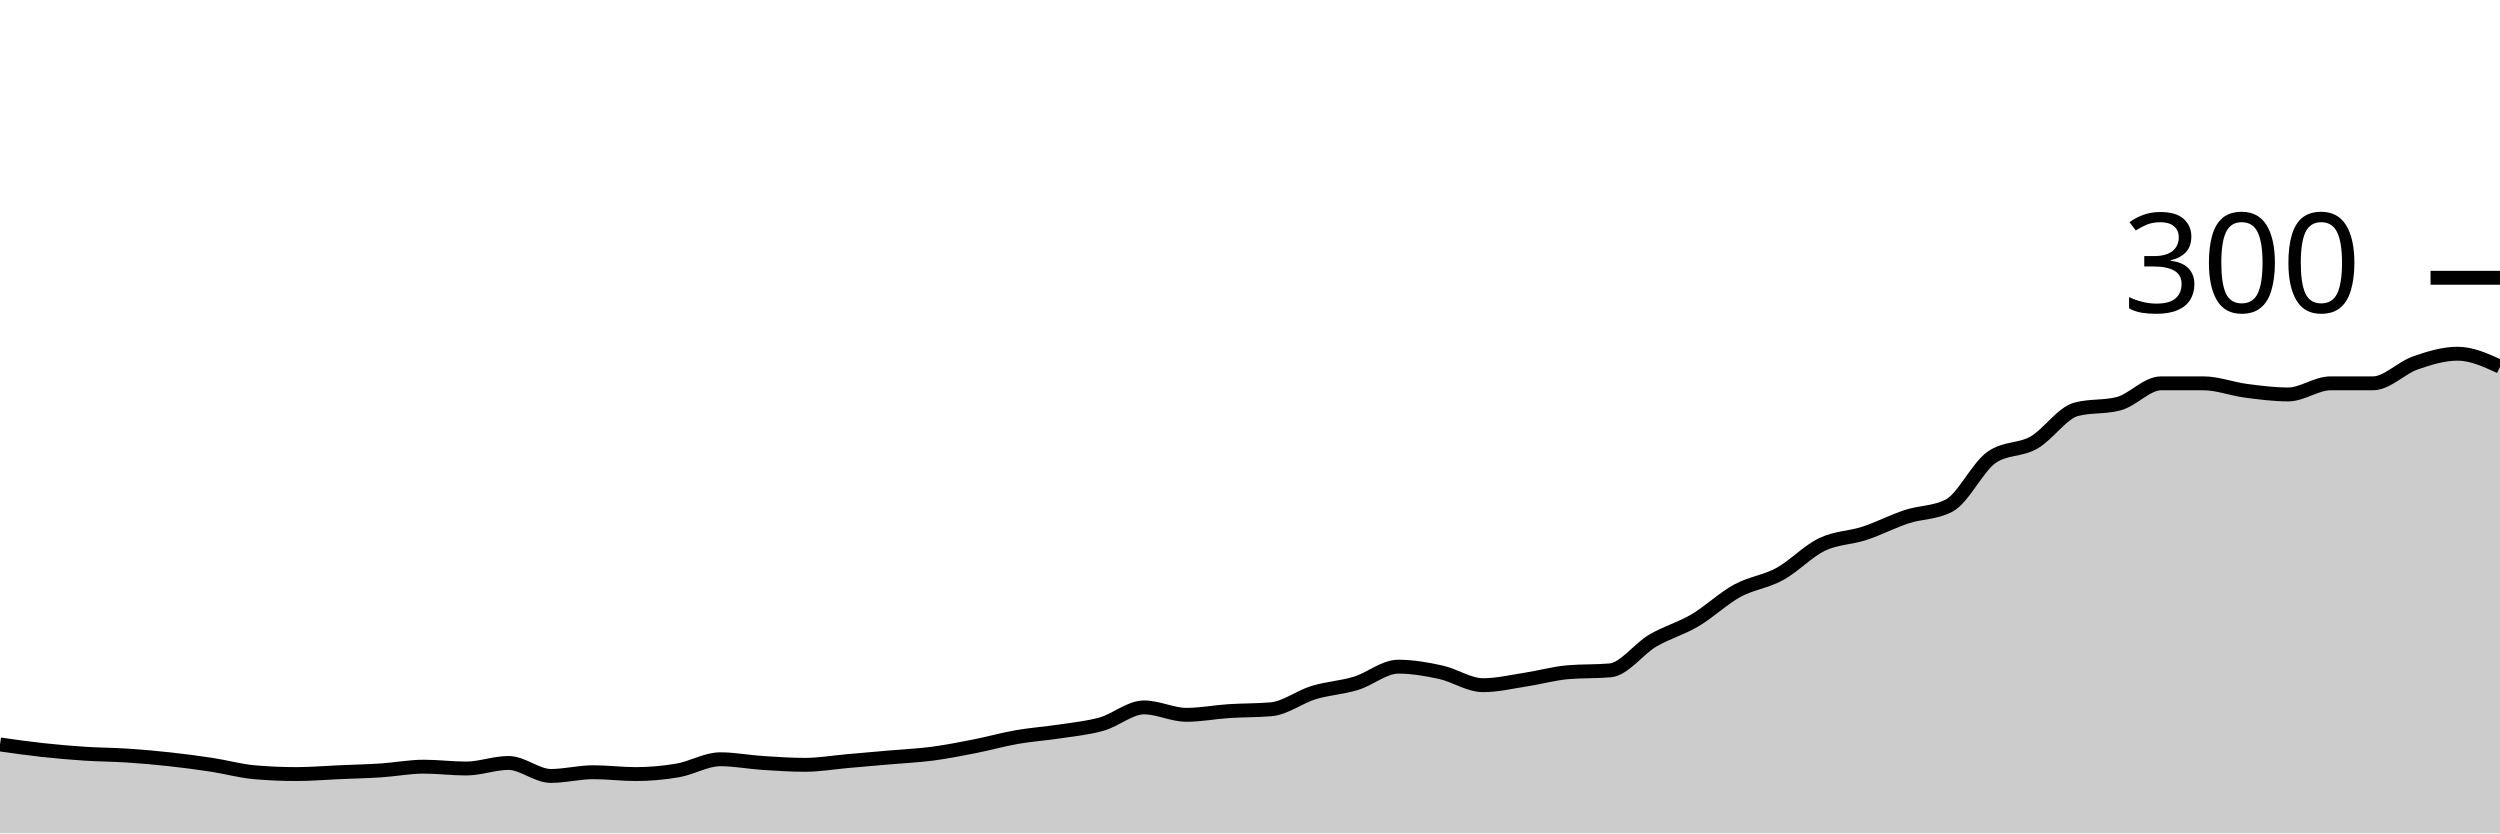
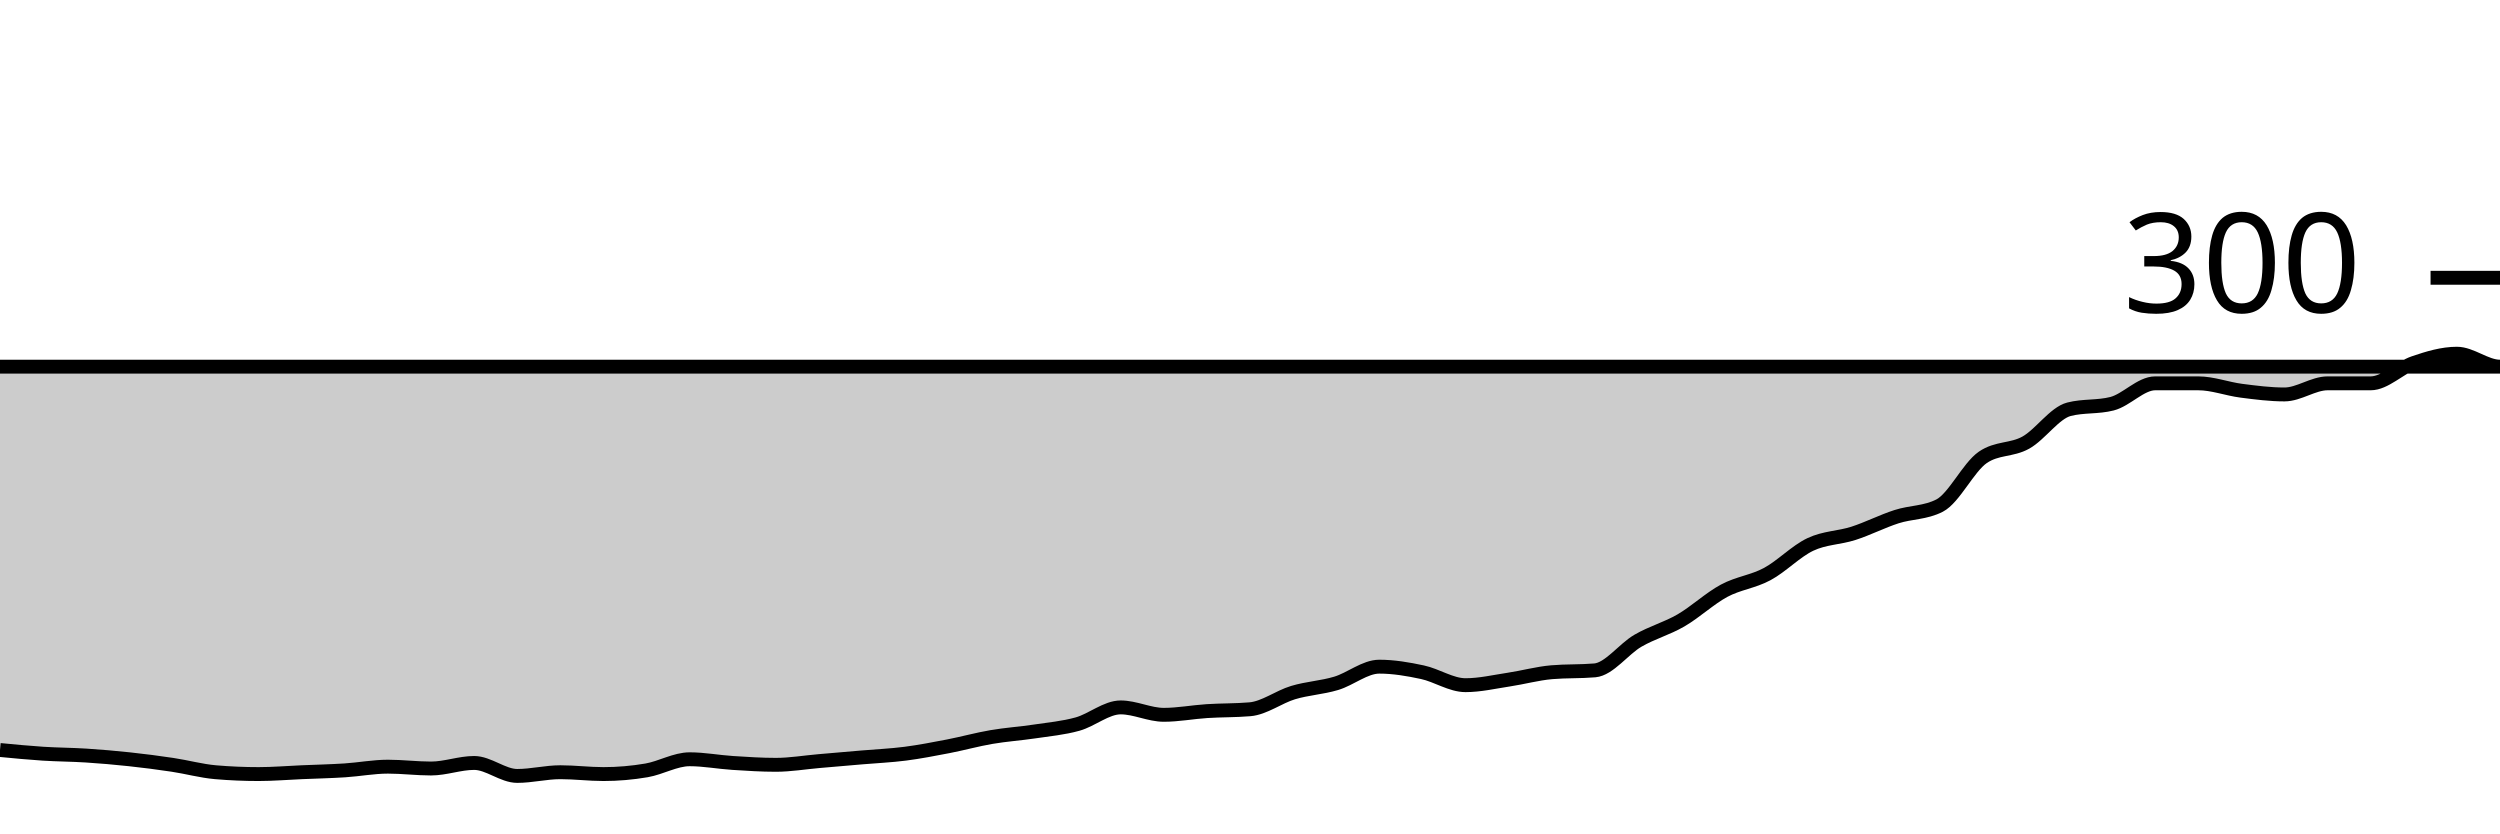
<svg xmlns="http://www.w3.org/2000/svg" viewBox="0 0 180 60">
  <g transform="translate(0,20)">
-     <path class="area" fill="rgba(0, 0, 0, 0.2)" d="M0,33.6C1.017,33.744,2.034,33.889,3.051,34C4.068,34.111,5.085,34.2,6.102,34.267C7.119,34.333,8.136,34.333,9.153,34.4C10.169,34.467,11.186,34.556,12.203,34.667C13.22,34.778,14.237,34.911,15.254,35.067C16.271,35.222,17.288,35.511,18.305,35.6C19.322,35.689,20.339,35.733,21.356,35.733C22.373,35.733,23.39,35.644,24.407,35.6C25.424,35.556,26.441,35.533,27.458,35.467C28.475,35.4,29.492,35.2,30.508,35.2C31.525,35.2,32.542,35.333,33.559,35.333C34.576,35.333,35.593,34.933,36.61,34.933C37.627,34.933,38.644,35.867,39.661,35.867C40.678,35.867,41.695,35.6,42.712,35.6C43.729,35.6,44.746,35.733,45.763,35.733C46.78,35.733,47.797,35.644,48.814,35.467C49.831,35.289,50.847,34.667,51.864,34.667C52.881,34.667,53.898,34.867,54.915,34.933C55.932,35,56.949,35.067,57.966,35.067C58.983,35.067,60,34.889,61.017,34.8C62.034,34.711,63.051,34.622,64.068,34.533C65.085,34.444,66.102,34.4,67.119,34.267C68.136,34.133,69.153,33.933,70.169,33.733C71.186,33.533,72.203,33.244,73.22,33.067C74.237,32.889,75.254,32.822,76.271,32.667C77.288,32.511,78.305,32.422,79.322,32.133C80.339,31.844,81.356,30.933,82.373,30.933C83.39,30.933,84.407,31.467,85.424,31.467C86.441,31.467,87.458,31.267,88.475,31.2C89.492,31.133,90.508,31.156,91.525,31.067C92.542,30.978,93.559,30.178,94.576,29.867C95.593,29.556,96.61,29.511,97.627,29.2C98.644,28.889,99.661,28,100.678,28C101.695,28,102.712,28.178,103.729,28.4C104.746,28.622,105.763,29.333,106.78,29.333C107.797,29.333,108.814,29.089,109.831,28.933C110.847,28.778,111.864,28.489,112.881,28.4C113.898,28.311,114.915,28.356,115.932,28.267C116.949,28.178,117.966,26.733,118.983,26.133C120,25.533,121.017,25.267,122.034,24.667C123.051,24.067,124.068,23.089,125.085,22.533C126.102,21.978,127.119,21.889,128.136,21.333C129.153,20.778,130.169,19.689,131.186,19.2C132.203,18.711,133.22,18.733,134.237,18.4C135.254,18.067,136.271,17.533,137.288,17.2C138.305,16.867,139.322,16.933,140.339,16.4C141.356,15.867,142.373,13.644,143.39,12.933C144.407,12.222,145.424,12.444,146.441,11.867C147.458,11.289,148.475,9.733,149.492,9.467C150.508,9.2,151.525,9.333,152.542,9.067C153.559,8.8,154.576,7.6,155.593,7.6C156.61,7.6,157.627,7.6,158.644,7.6C159.661,7.6,160.678,8,161.695,8.133C162.712,8.267,163.729,8.4,164.746,8.4C165.763,8.4,166.78,7.6,167.797,7.6C168.814,7.6,169.831,7.6,170.847,7.6C171.864,7.6,172.881,6.489,173.898,6.133C174.915,5.778,175.932,5.467,176.949,5.467C177.966,5.467,178.983,5.933,180,6.4L180,40C178.983,40,177.966,40,176.949,40C175.932,40,174.915,40,173.898,40C172.881,40,171.864,40,170.847,40C169.831,40,168.814,40,167.797,40C166.78,40,165.763,40,164.746,40C163.729,40,162.712,40,161.695,40C160.678,40,159.661,40,158.644,40C157.627,40,156.61,40,155.593,40C154.576,40,153.559,40,152.542,40C151.525,40,150.508,40,149.492,40C148.475,40,147.458,40,146.441,40C145.424,40,144.407,40,143.39,40C142.373,40,141.356,40,140.339,40C139.322,40,138.305,40,137.288,40C136.271,40,135.254,40,134.237,40C133.22,40,132.203,40,131.186,40C130.169,40,129.153,40,128.136,40C127.119,40,126.102,40,125.085,40C124.068,40,123.051,40,122.034,40C121.017,40,120,40,118.983,40C117.966,40,116.949,40,115.932,40C114.915,40,113.898,40,112.881,40C111.864,40,110.847,40,109.831,40C108.814,40,107.797,40,106.78,40C105.763,40,104.746,40,103.729,40C102.712,40,101.695,40,100.678,40C99.661,40,98.644,40,97.627,40C96.61,40,95.593,40,94.576,40C93.559,40,92.542,40,91.525,40C90.508,40,89.492,40,88.475,40C87.458,40,86.441,40,85.424,40C84.407,40,83.39,40,82.373,40C81.356,40,80.339,40,79.322,40C78.305,40,77.288,40,76.271,40C75.254,40,74.237,40,73.22,40C72.203,40,71.186,40,70.169,40C69.153,40,68.136,40,67.119,40C66.102,40,65.085,40,64.068,40C63.051,40,62.034,40,61.017,40C60,40,58.983,40,57.966,40C56.949,40,55.932,40,54.915,40C53.898,40,52.881,40,51.864,40C50.847,40,49.831,40,48.814,40C47.797,40,46.78,40,45.763,40C44.746,40,43.729,40,42.712,40C41.695,40,40.678,40,39.661,40C38.644,40,37.627,40,36.61,40C35.593,40,34.576,40,33.559,40C32.542,40,31.525,40,30.508,40C29.492,40,28.475,40,27.458,40C26.441,40,25.424,40,24.407,40C23.39,40,22.373,40,21.356,40C20.339,40,19.322,40,18.305,40C17.288,40,16.271,40,15.254,40C14.237,40,13.22,40,12.203,40C11.186,40,10.169,40,9.153,40C8.136,40,7.119,40,6.102,40C5.085,40,4.068,40,3.051,40C2.034,40,1.017,40,0,40Z" />
-     <path class="line" stroke="black" fill="none" d="M0,33.6C1.017,33.744,2.034,33.889,3.051,34C4.068,34.111,5.085,34.2,6.102,34.267C7.119,34.333,8.136,34.333,9.153,34.4C10.169,34.467,11.186,34.556,12.203,34.667C13.22,34.778,14.237,34.911,15.254,35.067C16.271,35.222,17.288,35.511,18.305,35.6C19.322,35.689,20.339,35.733,21.356,35.733C22.373,35.733,23.39,35.644,24.407,35.6C25.424,35.556,26.441,35.533,27.458,35.467C28.475,35.4,29.492,35.2,30.508,35.2C31.525,35.2,32.542,35.333,33.559,35.333C34.576,35.333,35.593,34.933,36.61,34.933C37.627,34.933,38.644,35.867,39.661,35.867C40.678,35.867,41.695,35.6,42.712,35.6C43.729,35.6,44.746,35.733,45.763,35.733C46.78,35.733,47.797,35.644,48.814,35.467C49.831,35.289,50.847,34.667,51.864,34.667C52.881,34.667,53.898,34.867,54.915,34.933C55.932,35,56.949,35.067,57.966,35.067C58.983,35.067,60,34.889,61.017,34.8C62.034,34.711,63.051,34.622,64.068,34.533C65.085,34.444,66.102,34.4,67.119,34.267C68.136,34.133,69.153,33.933,70.169,33.733C71.186,33.533,72.203,33.244,73.22,33.067C74.237,32.889,75.254,32.822,76.271,32.667C77.288,32.511,78.305,32.422,79.322,32.133C80.339,31.844,81.356,30.933,82.373,30.933C83.39,30.933,84.407,31.467,85.424,31.467C86.441,31.467,87.458,31.267,88.475,31.2C89.492,31.133,90.508,31.156,91.525,31.067C92.542,30.978,93.559,30.178,94.576,29.867C95.593,29.556,96.61,29.511,97.627,29.2C98.644,28.889,99.661,28,100.678,28C101.695,28,102.712,28.178,103.729,28.4C104.746,28.622,105.763,29.333,106.78,29.333C107.797,29.333,108.814,29.089,109.831,28.933C110.847,28.778,111.864,28.489,112.881,28.4C113.898,28.311,114.915,28.356,115.932,28.267C116.949,28.178,117.966,26.733,118.983,26.133C120,25.533,121.017,25.267,122.034,24.667C123.051,24.067,124.068,23.089,125.085,22.533C126.102,21.978,127.119,21.889,128.136,21.333C129.153,20.778,130.169,19.689,131.186,19.2C132.203,18.711,133.22,18.733,134.237,18.4C135.254,18.067,136.271,17.533,137.288,17.2C138.305,16.867,139.322,16.933,140.339,16.4C141.356,15.867,142.373,13.644,143.39,12.933C144.407,12.222,145.424,12.444,146.441,11.867C147.458,11.289,148.475,9.733,149.492,9.467C150.508,9.2,151.525,9.333,152.542,9.067C153.559,8.8,154.576,7.6,155.593,7.6C156.61,7.6,157.627,7.6,158.644,7.6C159.661,7.6,160.678,8,161.695,8.133C162.712,8.267,163.729,8.4,164.746,8.4C165.763,8.4,166.78,7.6,167.797,7.6C168.814,7.6,169.831,7.6,170.847,7.6C171.864,7.6,172.881,6.489,173.898,6.133C174.915,5.778,175.932,5.467,176.949,5.467C177.966,5.467,178.983,5.933,180,6.4" />
+     <path class="area" fill="rgba(0, 0, 0, 0.2)" d="M0,34C1.034,34.1,2.069,34.2,3.103,34.267C4.138,34.333,5.172,34.333,6.207,34.4C7.241,34.467,8.276,34.556,9.31,34.667C10.345,34.778,11.379,34.911,12.414,35.067C13.448,35.222,14.483,35.511,15.517,35.6C16.552,35.689,17.586,35.733,18.621,35.733C19.655,35.733,20.69,35.644,21.724,35.6C22.759,35.556,23.793,35.533,24.828,35.467C25.862,35.4,26.897,35.2,27.931,35.2C28.966,35.2,30,35.333,31.034,35.333C32.069,35.333,33.103,34.933,34.138,34.933C35.172,34.933,36.207,35.867,37.241,35.867C38.276,35.867,39.31,35.6,40.345,35.6C41.379,35.6,42.414,35.733,43.448,35.733C44.483,35.733,45.517,35.644,46.552,35.467C47.586,35.289,48.621,34.667,49.655,34.667C50.69,34.667,51.724,34.867,52.759,34.933C53.793,35,54.828,35.067,55.862,35.067C56.897,35.067,57.931,34.889,58.966,34.8C60,34.711,61.034,34.622,62.069,34.533C63.103,34.444,64.138,34.4,65.172,34.267C66.207,34.133,67.241,33.933,68.276,33.733C69.31,33.533,70.345,33.244,71.379,33.067C72.414,32.889,73.448,32.822,74.483,32.667C75.517,32.511,76.552,32.422,77.586,32.133C78.621,31.844,79.655,30.933,80.69,30.933C81.724,30.933,82.759,31.467,83.793,31.467C84.828,31.467,85.862,31.267,86.897,31.2C87.931,31.133,88.966,31.156,90,31.067C91.034,30.978,92.069,30.178,93.103,29.867C94.138,29.556,95.172,29.511,96.207,29.2C97.241,28.889,98.276,28,99.31,28C100.345,28,101.379,28.178,102.414,28.4C103.448,28.622,104.483,29.333,105.517,29.333C106.552,29.333,107.586,29.089,108.621,28.933C109.655,28.778,110.69,28.489,111.724,28.4C112.759,28.311,113.793,28.356,114.828,28.267C115.862,28.178,116.897,26.733,117.931,26.133C118.966,25.533,120,25.267,121.034,24.667C122.069,24.067,123.103,23.089,124.138,22.533C125.172,21.978,126.207,21.889,127.241,21.333C128.276,20.778,129.31,19.689,130.345,19.2C131.379,18.711,132.414,18.733,133.448,18.4C134.483,18.067,135.517,17.533,136.552,17.2C137.586,16.867,138.621,16.933,139.655,16.4C140.69,15.867,141.724,13.644,142.759,12.933C143.793,12.222,144.828,12.444,145.862,11.867C146.897,11.289,147.931,9.733,148.966,9.467C150,9.2,151.034,9.333,152.069,9.067C153.103,8.8,154.138,7.6,155.172,7.6C156.207,7.6,157.241,7.6,158.276,7.6C159.31,7.6,160.345,8,161.379,8.133C162.414,8.267,163.448,8.4,164.483,8.4C165.517,8.4,166.552,7.6,167.586,7.6C168.621,7.6,169.655,7.6,170.69,7.6C171.724,7.6,172.759,6.489,173.793,6.133C174.828,5.778,175.862,5.467,176.897,5.467C177.931,5.467,178.966,6.4,180,6.4C-18956.897,6.4,-38093.793,6.4,-57230.69,6.4L-57230.69,40C-38093.793,40,-18956.897,40,180,40C178.966,40,177.931,40,176.897,40C175.862,40,174.828,40,173.793,40C172.759,40,171.724,40,170.69,40C169.655,40,168.621,40,167.586,40C166.552,40,165.517,40,164.483,40C163.448,40,162.414,40,161.379,40C160.345,40,159.31,40,158.276,40C157.241,40,156.207,40,155.172,40C154.138,40,153.103,40,152.069,40C151.034,40,150,40,148.966,40C147.931,40,146.897,40,145.862,40C144.828,40,143.793,40,142.759,40C141.724,40,140.69,40,139.655,40C138.621,40,137.586,40,136.552,40C135.517,40,134.483,40,133.448,40C132.414,40,131.379,40,130.345,40C129.31,40,128.276,40,127.241,40C126.207,40,125.172,40,124.138,40C123.103,40,122.069,40,121.034,40C120,40,118.966,40,117.931,40C116.897,40,115.862,40,114.828,40C113.793,40,112.759,40,111.724,40C110.69,40,109.655,40,108.621,40C107.586,40,106.552,40,105.517,40C104.483,40,103.448,40,102.414,40C101.379,40,100.345,40,99.31,40C98.276,40,97.241,40,96.207,40C95.172,40,94.138,40,93.103,40C92.069,40,91.034,40,90,40C88.966,40,87.931,40,86.897,40C85.862,40,84.828,40,83.793,40C82.759,40,81.724,40,80.69,40C79.655,40,78.621,40,77.586,40C76.552,40,75.517,40,74.483,40C73.448,40,72.414,40,71.379,40C70.345,40,69.31,40,68.276,40C67.241,40,66.207,40,65.172,40C64.138,40,63.103,40,62.069,40C61.034,40,60,40,58.966,40C57.931,40,56.897,40,55.862,40C54.828,40,53.793,40,52.759,40C51.724,40,50.69,40,49.655,40C48.621,40,47.586,40,46.552,40C45.517,40,44.483,40,43.448,40C42.414,40,41.379,40,40.345,40C39.31,40,38.276,40,37.241,40C36.207,40,35.172,40,34.138,40C33.103,40,32.069,40,31.034,40C30,40,28.966,40,27.931,40C26.897,40,25.862,40,24.828,40C23.793,40,22.759,40,21.724,40C20.69,40,19.655,40,18.621,40C17.586,40,16.552,40,15.517,40C14.483,40,13.448,40,12.414,40C11.379,40,10.345,40,9.31,40C8.276,40,7.241,40,6.207,40C5.172,40,4.138,40,3.103,40C2.069,40,1.034,40,0,40Z" />
+     <path class="line" stroke="black" fill="none" d="M0,34C1.034,34.1,2.069,34.2,3.103,34.267C4.138,34.333,5.172,34.333,6.207,34.4C7.241,34.467,8.276,34.556,9.31,34.667C10.345,34.778,11.379,34.911,12.414,35.067C13.448,35.222,14.483,35.511,15.517,35.6C16.552,35.689,17.586,35.733,18.621,35.733C19.655,35.733,20.69,35.644,21.724,35.6C22.759,35.556,23.793,35.533,24.828,35.467C25.862,35.4,26.897,35.2,27.931,35.2C28.966,35.2,30,35.333,31.034,35.333C32.069,35.333,33.103,34.933,34.138,34.933C35.172,34.933,36.207,35.867,37.241,35.867C38.276,35.867,39.31,35.6,40.345,35.6C41.379,35.6,42.414,35.733,43.448,35.733C44.483,35.733,45.517,35.644,46.552,35.467C47.586,35.289,48.621,34.667,49.655,34.667C50.69,34.667,51.724,34.867,52.759,34.933C53.793,35,54.828,35.067,55.862,35.067C56.897,35.067,57.931,34.889,58.966,34.8C60,34.711,61.034,34.622,62.069,34.533C63.103,34.444,64.138,34.4,65.172,34.267C66.207,34.133,67.241,33.933,68.276,33.733C69.31,33.533,70.345,33.244,71.379,33.067C72.414,32.889,73.448,32.822,74.483,32.667C75.517,32.511,76.552,32.422,77.586,32.133C78.621,31.844,79.655,30.933,80.69,30.933C81.724,30.933,82.759,31.467,83.793,31.467C84.828,31.467,85.862,31.267,86.897,31.2C87.931,31.133,88.966,31.156,90,31.067C91.034,30.978,92.069,30.178,93.103,29.867C94.138,29.556,95.172,29.511,96.207,29.2C97.241,28.889,98.276,28,99.31,28C100.345,28,101.379,28.178,102.414,28.4C103.448,28.622,104.483,29.333,105.517,29.333C106.552,29.333,107.586,29.089,108.621,28.933C109.655,28.778,110.69,28.489,111.724,28.4C112.759,28.311,113.793,28.356,114.828,28.267C115.862,28.178,116.897,26.733,117.931,26.133C118.966,25.533,120,25.267,121.034,24.667C122.069,24.067,123.103,23.089,124.138,22.533C125.172,21.978,126.207,21.889,127.241,21.333C128.276,20.778,129.31,19.689,130.345,19.2C131.379,18.711,132.414,18.733,133.448,18.4C134.483,18.067,135.517,17.533,136.552,17.2C137.586,16.867,138.621,16.933,139.655,16.4C140.69,15.867,141.724,13.644,142.759,12.933C143.793,12.222,144.828,12.444,145.862,11.867C146.897,11.289,147.931,9.733,148.966,9.467C150,9.2,151.034,9.333,152.069,9.067C153.103,8.8,154.138,7.6,155.172,7.6C156.207,7.6,157.241,7.6,158.276,7.6C159.31,7.6,160.345,8,161.379,8.133C162.414,8.267,163.448,8.4,164.483,8.4C165.517,8.4,166.552,7.6,167.586,7.6C168.621,7.6,169.655,7.6,170.69,7.6C171.724,7.6,172.759,6.489,173.793,6.133C174.828,5.778,175.862,5.467,176.897,5.467C177.931,5.467,178.966,6.4,180,6.4C-18956.897,6.4,-38093.793,6.4,-57230.69,6.4" />
    <path class="axis-ceiling" stroke-width="1" stroke="black" fill="none" d="M175,0L180,0" />
    <text class="axis-ceiling-label" font-family="sans-serif" text-anchor="end" font-size="10px" x="170" y="2.5">300</text>
  </g>
</svg>
